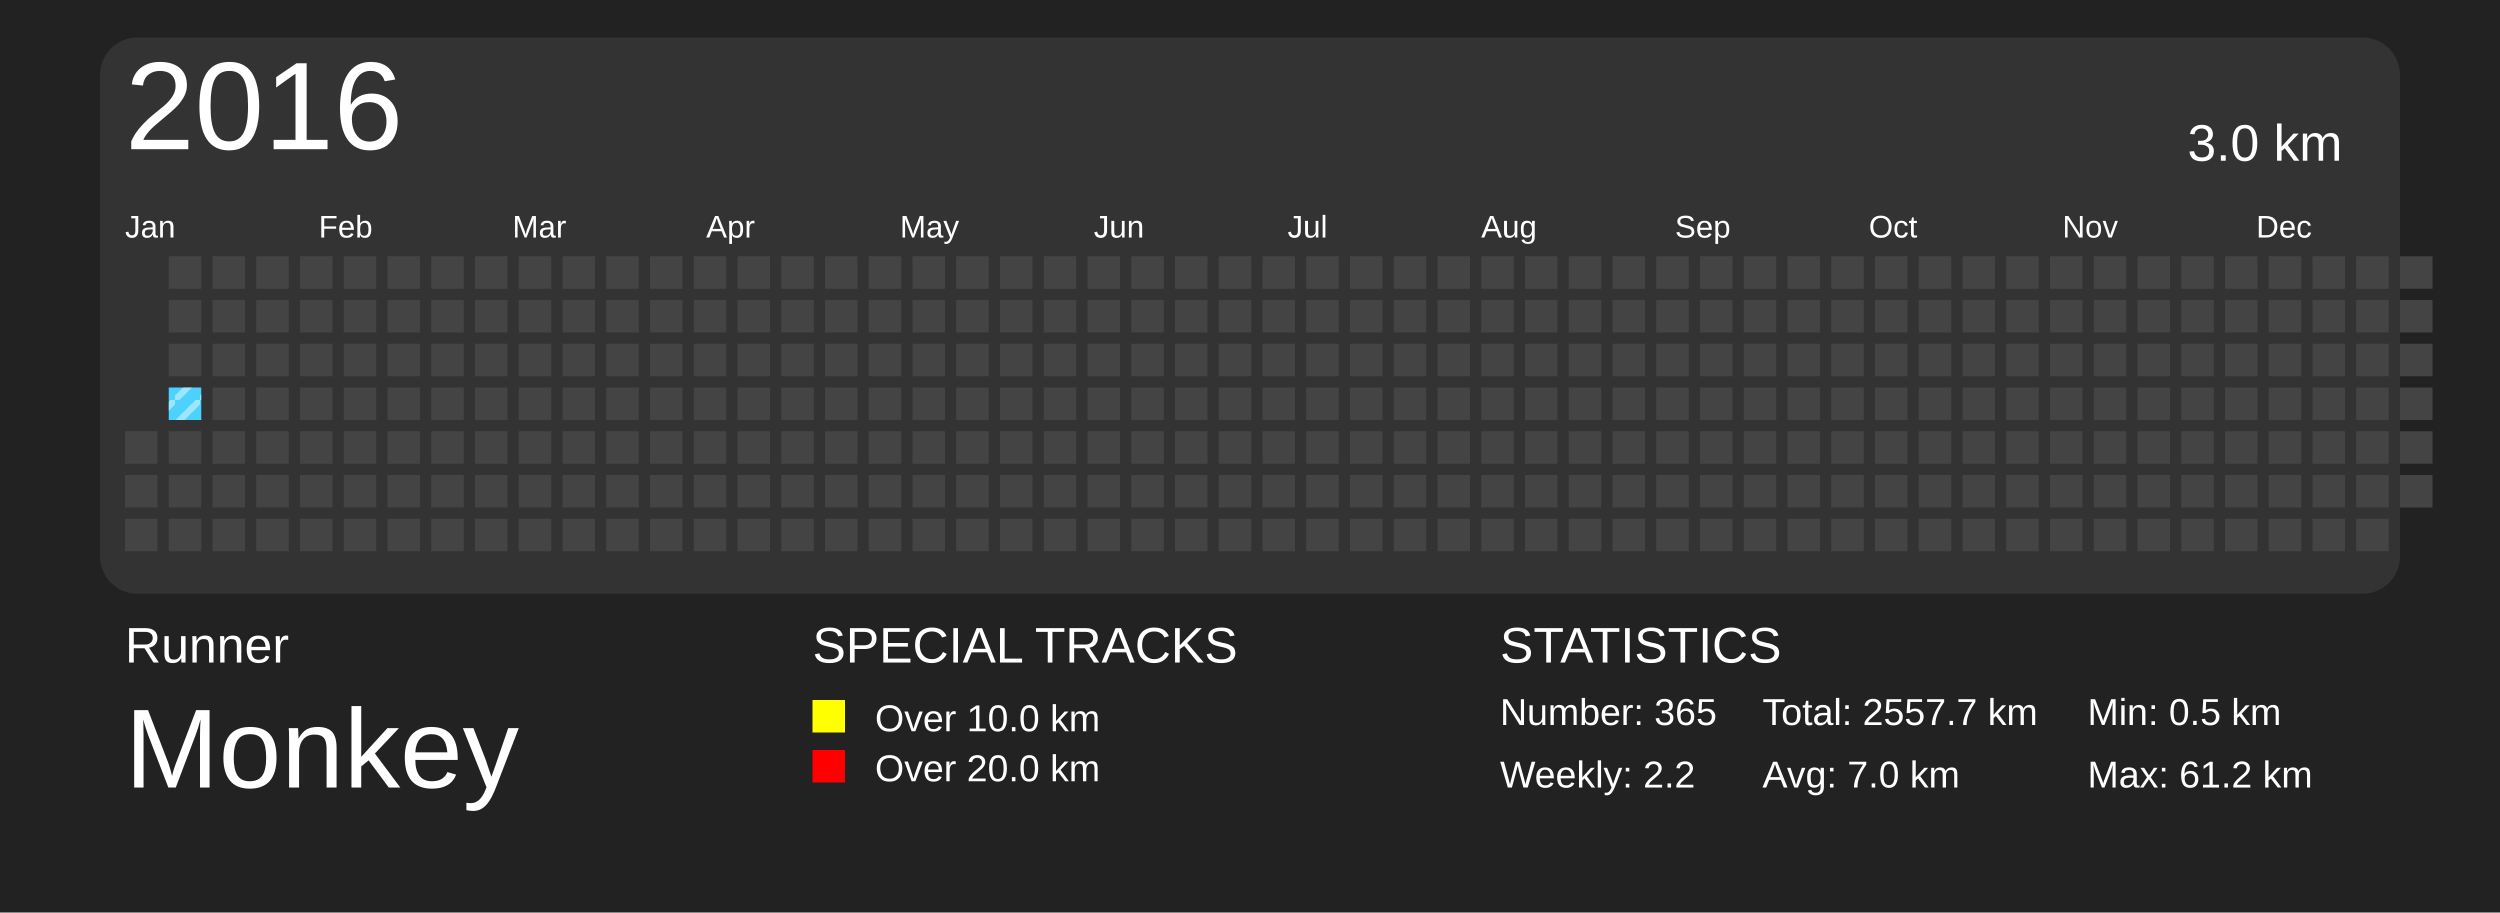
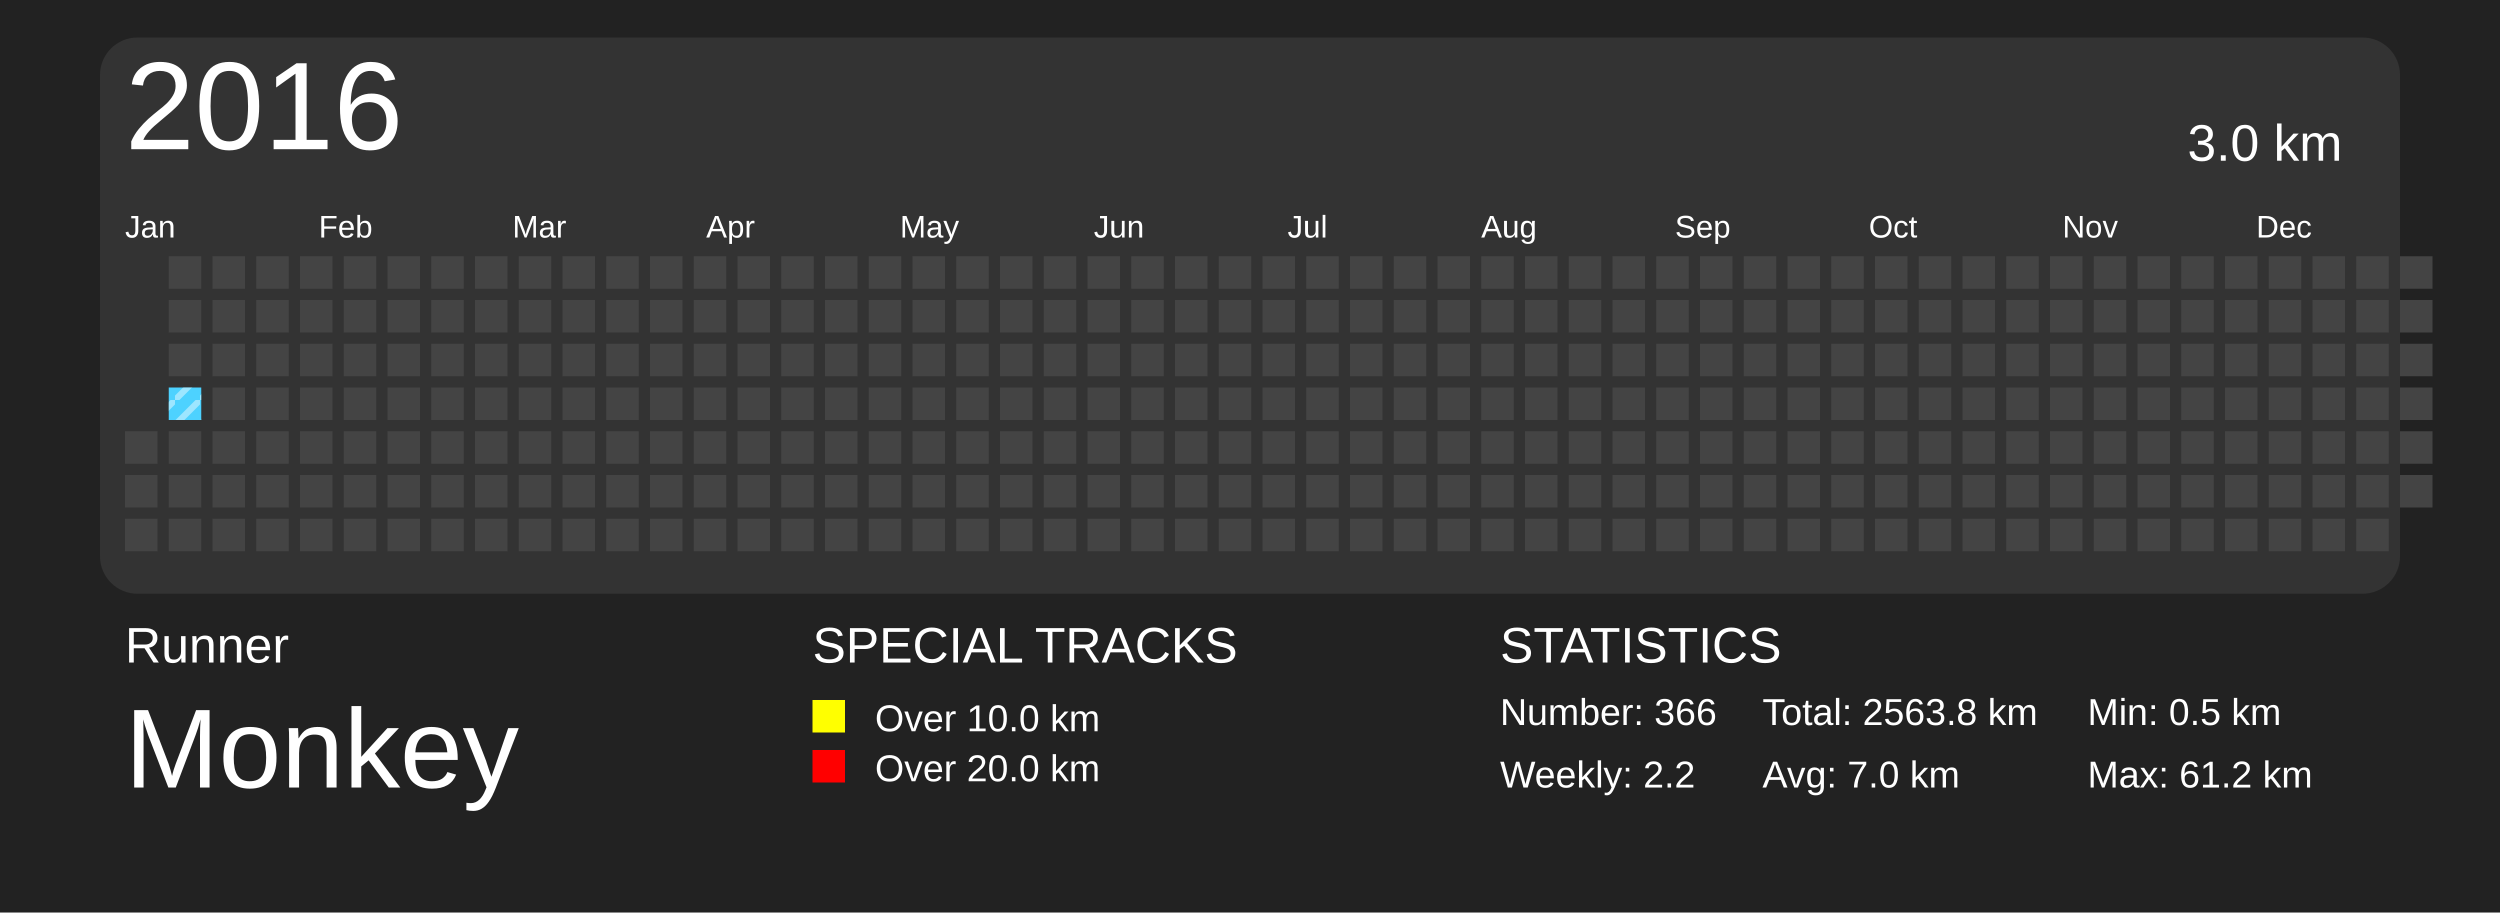
<svg xmlns="http://www.w3.org/2000/svg" baseProfile="full" height="73mm" version="1.1" viewBox="0,0,200,73" width="200mm">
  <defs>
    <pattern height="2" id="indoor-stripe" patternUnits="userSpaceOnUse" width="2">
      <line stroke="white" stroke-opacity="0.45" stroke-width="0.5" x1="0" x2="2" y1="2" y2="0" />
    </pattern>
  </defs>
  <rect fill="#222222" height="73" width="200" x="0" y="0" />
  <text fill="#FFFFFF" style="font-size:4px; font-family:Arial" x="10" y="53">Runner</text>
  <text fill="#FFFFFF" style="font-size:9px; font-family:Arial" x="10" y="63">Monkey</text>
  <text fill="#FFFFFF" style="font-size:4px; font-family:Arial" x="65" y="53">SPECIAL TRACKS</text>
  <rect fill="yellow" height="2.6" width="2.6" x="65" y="56" />
  <text fill="#FFFFFF" style="font-size:3px; font-family:Arial" x="70" y="58.5">Over 10.0 km</text>
  <rect fill="red" height="2.6" width="2.6" x="65" y="60" />
  <text fill="#FFFFFF" style="font-size:3px; font-family:Arial" x="70" y="62.5">Over 20.0 km</text>
  <text fill="#FFFFFF" style="font-size:4px; font-family:Arial" x="120" y="53">STATISTICS</text>
-   <text fill="#FFFFFF" style="font-size:3px; font-family:Arial" x="120" y="58">Number: 365</text>
+   <text fill="#FFFFFF" style="font-size:3px; font-family:Arial" x="120" y="58">Number: 366</text>
  <text fill="#FFFFFF" style="font-size:3px; font-family:Arial" x="120" y="63">Weekly: 2.2</text>
-   <text fill="#FFFFFF" style="font-size:3px; font-family:Arial" x="141" y="58">Total: 2557.7 km</text>
+   <text fill="#FFFFFF" style="font-size:3px; font-family:Arial" x="141" y="58">Total: 2563.8 km</text>
  <text fill="#FFFFFF" style="font-size:3px; font-family:Arial" x="141" y="63">Avg: 7.0 km</text>
  <text fill="#FFFFFF" style="font-size:3px; font-family:Arial" x="167" y="58">Min: 0.5 km</text>
  <text fill="#FFFFFF" style="font-size:3px; font-family:Arial" x="167" y="63">Max: 61.2 km</text>
  <rect fill="#333" height="44.5" rx="3" ry="3" width="184" x="8" y="3" />
  <text dominant-baseline="hanging" fill="#FFFFFF" style="font-size:10.0px; font-family:Arial;" x="10" y="5">2016</text>
  <text dominant-baseline="hanging" fill="#FFFFFF" style="font-size:4.125px; font-family:Arial;" x="175" y="10">3.0 km</text>
  <text fill="#FFFFFF" style="font-size:2.5px; font-family:Arial" x="10.0" y="19">Jan</text>
  <text fill="#FFFFFF" style="font-size:2.5px; font-family:Arial" x="25.5" y="19">Feb</text>
  <text fill="#FFFFFF" style="font-size:2.5px; font-family:Arial" x="41.0" y="19">Mar</text>
  <text fill="#FFFFFF" style="font-size:2.5px; font-family:Arial" x="56.5" y="19">Apr</text>
  <text fill="#FFFFFF" style="font-size:2.5px; font-family:Arial" x="72.0" y="19">May</text>
  <text fill="#FFFFFF" style="font-size:2.5px; font-family:Arial" x="87.5" y="19">Jun</text>
  <text fill="#FFFFFF" style="font-size:2.5px; font-family:Arial" x="103.0" y="19">Jul</text>
  <text fill="#FFFFFF" style="font-size:2.5px; font-family:Arial" x="118.5" y="19">Aug</text>
  <text fill="#FFFFFF" style="font-size:2.5px; font-family:Arial" x="134.0" y="19">Sep</text>
  <text fill="#FFFFFF" style="font-size:2.5px; font-family:Arial" x="149.5" y="19">Oct</text>
  <text fill="#FFFFFF" style="font-size:2.5px; font-family:Arial" x="165.0" y="19">Nov</text>
  <text fill="#FFFFFF" style="font-size:2.5px; font-family:Arial" x="180.5" y="19">Dec</text>
  <rect fill="#444444" height="2.6" width="2.6" x="10.0" y="34.5" />
  <rect fill="#444444" height="2.6" width="2.6" x="10.0" y="38.0" />
  <rect fill="#444444" height="2.6" width="2.6" x="10.0" y="41.5" />
  <rect fill="#444444" height="2.6" width="2.6" x="13.5" y="20.5" />
  <rect fill="#444444" height="2.6" width="2.6" x="13.5" y="24.0" />
  <rect fill="#444444" height="2.6" width="2.6" x="13.5" y="27.5" />
  <rect fill="#4DD2FF" height="2.6" width="2.6" x="13.5" y="31.0" />
  <rect fill="url(#indoor-stripe)" height="2.6" style="pointer-events: none;" width="2.6" x="13.5" y="31.0" />
  <rect fill="#444444" height="2.6" width="2.6" x="13.5" y="34.5" />
  <rect fill="#444444" height="2.6" width="2.6" x="13.5" y="38.0" />
  <rect fill="#444444" height="2.6" width="2.6" x="13.5" y="41.5" />
  <rect fill="#444444" height="2.6" width="2.6" x="17.0" y="20.5" />
  <rect fill="#444444" height="2.6" width="2.6" x="17.0" y="24.0" />
  <rect fill="#444444" height="2.6" width="2.6" x="17.0" y="27.5" />
  <rect fill="#444444" height="2.6" width="2.6" x="17.0" y="31.0" />
  <rect fill="#444444" height="2.6" width="2.6" x="17.0" y="34.5" />
  <rect fill="#444444" height="2.6" width="2.6" x="17.0" y="38.0" />
  <rect fill="#444444" height="2.6" width="2.6" x="17.0" y="41.5" />
  <rect fill="#444444" height="2.6" width="2.6" x="20.5" y="20.5" />
  <rect fill="#444444" height="2.6" width="2.6" x="20.5" y="24.0" />
  <rect fill="#444444" height="2.6" width="2.6" x="20.5" y="27.5" />
  <rect fill="#444444" height="2.6" width="2.6" x="20.5" y="31.0" />
  <rect fill="#444444" height="2.6" width="2.6" x="20.5" y="34.5" />
  <rect fill="#444444" height="2.6" width="2.6" x="20.5" y="38.0" />
  <rect fill="#444444" height="2.6" width="2.6" x="20.5" y="41.5" />
  <rect fill="#444444" height="2.6" width="2.6" x="24.0" y="20.5" />
  <rect fill="#444444" height="2.6" width="2.6" x="24.0" y="24.0" />
  <rect fill="#444444" height="2.6" width="2.6" x="24.0" y="27.5" />
  <rect fill="#444444" height="2.6" width="2.6" x="24.0" y="31.0" />
  <rect fill="#444444" height="2.6" width="2.6" x="24.0" y="34.5" />
  <rect fill="#444444" height="2.6" width="2.6" x="24.0" y="38.0" />
  <rect fill="#444444" height="2.6" width="2.6" x="24.0" y="41.5" />
  <rect fill="#444444" height="2.6" width="2.6" x="27.5" y="20.5" />
  <rect fill="#444444" height="2.6" width="2.6" x="27.5" y="24.0" />
  <rect fill="#444444" height="2.6" width="2.6" x="27.5" y="27.5" />
  <rect fill="#444444" height="2.6" width="2.6" x="27.5" y="31.0" />
  <rect fill="#444444" height="2.6" width="2.6" x="27.5" y="34.5" />
  <rect fill="#444444" height="2.6" width="2.6" x="27.5" y="38.0" />
  <rect fill="#444444" height="2.6" width="2.6" x="27.5" y="41.5" />
  <rect fill="#444444" height="2.6" width="2.6" x="31.0" y="20.5" />
  <rect fill="#444444" height="2.6" width="2.6" x="31.0" y="24.0" />
  <rect fill="#444444" height="2.6" width="2.6" x="31.0" y="27.5" />
  <rect fill="#444444" height="2.6" width="2.6" x="31.0" y="31.0" />
  <rect fill="#444444" height="2.6" width="2.6" x="31.0" y="34.5" />
  <rect fill="#444444" height="2.6" width="2.6" x="31.0" y="38.0" />
  <rect fill="#444444" height="2.6" width="2.6" x="31.0" y="41.5" />
  <rect fill="#444444" height="2.6" width="2.6" x="34.5" y="20.5" />
  <rect fill="#444444" height="2.6" width="2.6" x="34.5" y="24.0" />
  <rect fill="#444444" height="2.6" width="2.6" x="34.5" y="27.5" />
  <rect fill="#444444" height="2.6" width="2.6" x="34.5" y="31.0" />
  <rect fill="#444444" height="2.6" width="2.6" x="34.5" y="34.5" />
  <rect fill="#444444" height="2.6" width="2.6" x="34.5" y="38.0" />
  <rect fill="#444444" height="2.6" width="2.6" x="34.5" y="41.5" />
  <rect fill="#444444" height="2.6" width="2.6" x="38.0" y="20.5" />
  <rect fill="#444444" height="2.6" width="2.6" x="38.0" y="24.0" />
  <rect fill="#444444" height="2.6" width="2.6" x="38.0" y="27.5" />
  <rect fill="#444444" height="2.6" width="2.6" x="38.0" y="31.0" />
  <rect fill="#444444" height="2.6" width="2.6" x="38.0" y="34.5" />
  <rect fill="#444444" height="2.6" width="2.6" x="38.0" y="38.0" />
  <rect fill="#444444" height="2.6" width="2.6" x="38.0" y="41.5" />
  <rect fill="#444444" height="2.6" width="2.6" x="41.5" y="20.5" />
  <rect fill="#444444" height="2.6" width="2.6" x="41.5" y="24.0" />
  <rect fill="#444444" height="2.6" width="2.6" x="41.5" y="27.5" />
  <rect fill="#444444" height="2.6" width="2.6" x="41.5" y="31.0" />
  <rect fill="#444444" height="2.6" width="2.6" x="41.5" y="34.5" />
  <rect fill="#444444" height="2.6" width="2.6" x="41.5" y="38.0" />
  <rect fill="#444444" height="2.6" width="2.6" x="41.5" y="41.5" />
  <rect fill="#444444" height="2.6" width="2.6" x="45.0" y="20.5" />
  <rect fill="#444444" height="2.6" width="2.6" x="45.0" y="24.0" />
  <rect fill="#444444" height="2.6" width="2.6" x="45.0" y="27.5" />
  <rect fill="#444444" height="2.6" width="2.6" x="45.0" y="31.0" />
  <rect fill="#444444" height="2.6" width="2.6" x="45.0" y="34.5" />
  <rect fill="#444444" height="2.6" width="2.6" x="45.0" y="38.0" />
  <rect fill="#444444" height="2.6" width="2.6" x="45.0" y="41.5" />
  <rect fill="#444444" height="2.6" width="2.6" x="48.5" y="20.5" />
  <rect fill="#444444" height="2.6" width="2.6" x="48.5" y="24.0" />
  <rect fill="#444444" height="2.6" width="2.6" x="48.5" y="27.5" />
  <rect fill="#444444" height="2.6" width="2.6" x="48.5" y="31.0" />
  <rect fill="#444444" height="2.6" width="2.6" x="48.5" y="34.5" />
  <rect fill="#444444" height="2.6" width="2.6" x="48.5" y="38.0" />
  <rect fill="#444444" height="2.6" width="2.6" x="48.5" y="41.5" />
  <rect fill="#444444" height="2.6" width="2.6" x="52.0" y="20.5" />
  <rect fill="#444444" height="2.6" width="2.6" x="52.0" y="24.0" />
  <rect fill="#444444" height="2.6" width="2.6" x="52.0" y="27.5" />
  <rect fill="#444444" height="2.6" width="2.6" x="52.0" y="31.0" />
  <rect fill="#444444" height="2.6" width="2.6" x="52.0" y="34.5" />
  <rect fill="#444444" height="2.6" width="2.6" x="52.0" y="38.0" />
  <rect fill="#444444" height="2.6" width="2.6" x="52.0" y="41.5" />
  <rect fill="#444444" height="2.6" width="2.6" x="55.5" y="20.5" />
  <rect fill="#444444" height="2.6" width="2.6" x="55.5" y="24.0" />
  <rect fill="#444444" height="2.6" width="2.6" x="55.5" y="27.5" />
  <rect fill="#444444" height="2.6" width="2.6" x="55.5" y="31.0" />
  <rect fill="#444444" height="2.6" width="2.6" x="55.5" y="34.5" />
  <rect fill="#444444" height="2.6" width="2.6" x="55.5" y="38.0" />
  <rect fill="#444444" height="2.6" width="2.6" x="55.5" y="41.5" />
  <rect fill="#444444" height="2.6" width="2.6" x="59.0" y="20.5" />
  <rect fill="#444444" height="2.6" width="2.6" x="59.0" y="24.0" />
  <rect fill="#444444" height="2.6" width="2.6" x="59.0" y="27.5" />
  <rect fill="#444444" height="2.6" width="2.6" x="59.0" y="31.0" />
  <rect fill="#444444" height="2.6" width="2.6" x="59.0" y="34.5" />
  <rect fill="#444444" height="2.6" width="2.6" x="59.0" y="38.0" />
  <rect fill="#444444" height="2.6" width="2.6" x="59.0" y="41.5" />
  <rect fill="#444444" height="2.6" width="2.6" x="62.5" y="20.5" />
  <rect fill="#444444" height="2.6" width="2.6" x="62.5" y="24.0" />
  <rect fill="#444444" height="2.6" width="2.6" x="62.5" y="27.5" />
  <rect fill="#444444" height="2.6" width="2.6" x="62.5" y="31.0" />
  <rect fill="#444444" height="2.6" width="2.6" x="62.5" y="34.5" />
  <rect fill="#444444" height="2.6" width="2.6" x="62.5" y="38.0" />
  <rect fill="#444444" height="2.6" width="2.6" x="62.5" y="41.5" />
  <rect fill="#444444" height="2.6" width="2.6" x="66.0" y="20.5" />
  <rect fill="#444444" height="2.6" width="2.6" x="66.0" y="24.0" />
  <rect fill="#444444" height="2.6" width="2.6" x="66.0" y="27.5" />
  <rect fill="#444444" height="2.6" width="2.6" x="66.0" y="31.0" />
  <rect fill="#444444" height="2.6" width="2.6" x="66.0" y="34.5" />
  <rect fill="#444444" height="2.6" width="2.6" x="66.0" y="38.0" />
  <rect fill="#444444" height="2.6" width="2.6" x="66.0" y="41.5" />
  <rect fill="#444444" height="2.6" width="2.6" x="69.5" y="20.5" />
  <rect fill="#444444" height="2.6" width="2.6" x="69.5" y="24.0" />
  <rect fill="#444444" height="2.6" width="2.6" x="69.5" y="27.5" />
  <rect fill="#444444" height="2.6" width="2.6" x="69.5" y="31.0" />
  <rect fill="#444444" height="2.6" width="2.6" x="69.5" y="34.5" />
  <rect fill="#444444" height="2.6" width="2.6" x="69.5" y="38.0" />
  <rect fill="#444444" height="2.6" width="2.6" x="69.5" y="41.5" />
  <rect fill="#444444" height="2.6" width="2.6" x="73.0" y="20.5" />
  <rect fill="#444444" height="2.6" width="2.6" x="73.0" y="24.0" />
  <rect fill="#444444" height="2.6" width="2.6" x="73.0" y="27.5" />
  <rect fill="#444444" height="2.6" width="2.6" x="73.0" y="31.0" />
  <rect fill="#444444" height="2.6" width="2.6" x="73.0" y="34.5" />
  <rect fill="#444444" height="2.6" width="2.6" x="73.0" y="38.0" />
  <rect fill="#444444" height="2.6" width="2.6" x="73.0" y="41.5" />
  <rect fill="#444444" height="2.6" width="2.6" x="76.5" y="20.5" />
  <rect fill="#444444" height="2.6" width="2.6" x="76.5" y="24.0" />
  <rect fill="#444444" height="2.6" width="2.6" x="76.5" y="27.5" />
  <rect fill="#444444" height="2.6" width="2.6" x="76.5" y="31.0" />
  <rect fill="#444444" height="2.6" width="2.6" x="76.5" y="34.5" />
  <rect fill="#444444" height="2.6" width="2.6" x="76.5" y="38.0" />
  <rect fill="#444444" height="2.6" width="2.6" x="76.5" y="41.5" />
  <rect fill="#444444" height="2.6" width="2.6" x="80.0" y="20.5" />
  <rect fill="#444444" height="2.6" width="2.6" x="80.0" y="24.0" />
  <rect fill="#444444" height="2.6" width="2.6" x="80.0" y="27.5" />
  <rect fill="#444444" height="2.6" width="2.6" x="80.0" y="31.0" />
  <rect fill="#444444" height="2.6" width="2.6" x="80.0" y="34.5" />
  <rect fill="#444444" height="2.6" width="2.6" x="80.0" y="38.0" />
  <rect fill="#444444" height="2.6" width="2.6" x="80.0" y="41.5" />
  <rect fill="#444444" height="2.6" width="2.6" x="83.5" y="20.5" />
  <rect fill="#444444" height="2.6" width="2.6" x="83.5" y="24.0" />
  <rect fill="#444444" height="2.6" width="2.6" x="83.5" y="27.5" />
  <rect fill="#444444" height="2.6" width="2.6" x="83.5" y="31.0" />
  <rect fill="#444444" height="2.6" width="2.6" x="83.5" y="34.5" />
  <rect fill="#444444" height="2.6" width="2.6" x="83.5" y="38.0" />
  <rect fill="#444444" height="2.6" width="2.6" x="83.5" y="41.5" />
  <rect fill="#444444" height="2.6" width="2.6" x="87.0" y="20.5" />
  <rect fill="#444444" height="2.6" width="2.6" x="87.0" y="24.0" />
  <rect fill="#444444" height="2.6" width="2.6" x="87.0" y="27.5" />
  <rect fill="#444444" height="2.6" width="2.6" x="87.0" y="31.0" />
  <rect fill="#444444" height="2.6" width="2.6" x="87.0" y="34.5" />
  <rect fill="#444444" height="2.6" width="2.6" x="87.0" y="38.0" />
  <rect fill="#444444" height="2.6" width="2.6" x="87.0" y="41.5" />
  <rect fill="#444444" height="2.6" width="2.6" x="90.5" y="20.5" />
  <rect fill="#444444" height="2.6" width="2.6" x="90.5" y="24.0" />
  <rect fill="#444444" height="2.6" width="2.6" x="90.5" y="27.5" />
  <rect fill="#444444" height="2.6" width="2.6" x="90.5" y="31.0" />
  <rect fill="#444444" height="2.6" width="2.6" x="90.5" y="34.5" />
  <rect fill="#444444" height="2.6" width="2.6" x="90.5" y="38.0" />
  <rect fill="#444444" height="2.6" width="2.6" x="90.5" y="41.5" />
  <rect fill="#444444" height="2.6" width="2.6" x="94.0" y="20.5" />
  <rect fill="#444444" height="2.6" width="2.6" x="94.0" y="24.0" />
  <rect fill="#444444" height="2.6" width="2.6" x="94.0" y="27.5" />
  <rect fill="#444444" height="2.6" width="2.6" x="94.0" y="31.0" />
  <rect fill="#444444" height="2.6" width="2.6" x="94.0" y="34.5" />
  <rect fill="#444444" height="2.6" width="2.6" x="94.0" y="38.0" />
  <rect fill="#444444" height="2.6" width="2.6" x="94.0" y="41.5" />
  <rect fill="#444444" height="2.6" width="2.6" x="97.5" y="20.5" />
  <rect fill="#444444" height="2.6" width="2.6" x="97.5" y="24.0" />
  <rect fill="#444444" height="2.6" width="2.6" x="97.5" y="27.5" />
  <rect fill="#444444" height="2.6" width="2.6" x="97.5" y="31.0" />
  <rect fill="#444444" height="2.6" width="2.6" x="97.5" y="34.5" />
  <rect fill="#444444" height="2.6" width="2.6" x="97.5" y="38.0" />
  <rect fill="#444444" height="2.6" width="2.6" x="97.5" y="41.5" />
  <rect fill="#444444" height="2.6" width="2.6" x="101.0" y="20.5" />
  <rect fill="#444444" height="2.6" width="2.6" x="101.0" y="24.0" />
  <rect fill="#444444" height="2.6" width="2.6" x="101.0" y="27.5" />
  <rect fill="#444444" height="2.6" width="2.6" x="101.0" y="31.0" />
  <rect fill="#444444" height="2.6" width="2.6" x="101.0" y="34.5" />
  <rect fill="#444444" height="2.6" width="2.6" x="101.0" y="38.0" />
  <rect fill="#444444" height="2.6" width="2.6" x="101.0" y="41.5" />
  <rect fill="#444444" height="2.6" width="2.6" x="104.5" y="20.5" />
  <rect fill="#444444" height="2.6" width="2.6" x="104.5" y="24.0" />
  <rect fill="#444444" height="2.6" width="2.6" x="104.5" y="27.5" />
  <rect fill="#444444" height="2.6" width="2.6" x="104.5" y="31.0" />
  <rect fill="#444444" height="2.6" width="2.6" x="104.5" y="34.5" />
  <rect fill="#444444" height="2.6" width="2.6" x="104.5" y="38.0" />
  <rect fill="#444444" height="2.6" width="2.6" x="104.5" y="41.5" />
  <rect fill="#444444" height="2.6" width="2.6" x="108.0" y="20.5" />
  <rect fill="#444444" height="2.6" width="2.6" x="108.0" y="24.0" />
  <rect fill="#444444" height="2.6" width="2.6" x="108.0" y="27.5" />
  <rect fill="#444444" height="2.6" width="2.6" x="108.0" y="31.0" />
  <rect fill="#444444" height="2.6" width="2.6" x="108.0" y="34.5" />
  <rect fill="#444444" height="2.6" width="2.6" x="108.0" y="38.0" />
  <rect fill="#444444" height="2.6" width="2.6" x="108.0" y="41.5" />
  <rect fill="#444444" height="2.6" width="2.6" x="111.5" y="20.5" />
  <rect fill="#444444" height="2.6" width="2.6" x="111.5" y="24.0" />
  <rect fill="#444444" height="2.6" width="2.6" x="111.5" y="27.5" />
  <rect fill="#444444" height="2.6" width="2.6" x="111.5" y="31.0" />
  <rect fill="#444444" height="2.6" width="2.6" x="111.5" y="34.5" />
  <rect fill="#444444" height="2.6" width="2.6" x="111.5" y="38.0" />
  <rect fill="#444444" height="2.6" width="2.6" x="111.5" y="41.5" />
  <rect fill="#444444" height="2.6" width="2.6" x="115.0" y="20.5" />
  <rect fill="#444444" height="2.6" width="2.6" x="115.0" y="24.0" />
  <rect fill="#444444" height="2.6" width="2.6" x="115.0" y="27.5" />
  <rect fill="#444444" height="2.6" width="2.6" x="115.0" y="31.0" />
  <rect fill="#444444" height="2.6" width="2.6" x="115.0" y="34.5" />
  <rect fill="#444444" height="2.6" width="2.6" x="115.0" y="38.0" />
  <rect fill="#444444" height="2.6" width="2.6" x="115.0" y="41.5" />
  <rect fill="#444444" height="2.6" width="2.6" x="118.5" y="20.5" />
  <rect fill="#444444" height="2.6" width="2.6" x="118.5" y="24.0" />
  <rect fill="#444444" height="2.6" width="2.6" x="118.5" y="27.5" />
  <rect fill="#444444" height="2.6" width="2.6" x="118.5" y="31.0" />
  <rect fill="#444444" height="2.6" width="2.6" x="118.5" y="34.5" />
  <rect fill="#444444" height="2.6" width="2.6" x="118.5" y="38.0" />
  <rect fill="#444444" height="2.6" width="2.6" x="118.5" y="41.5" />
  <rect fill="#444444" height="2.6" width="2.6" x="122.0" y="20.5" />
  <rect fill="#444444" height="2.6" width="2.6" x="122.0" y="24.0" />
  <rect fill="#444444" height="2.6" width="2.6" x="122.0" y="27.5" />
  <rect fill="#444444" height="2.6" width="2.6" x="122.0" y="31.0" />
  <rect fill="#444444" height="2.6" width="2.6" x="122.0" y="34.5" />
  <rect fill="#444444" height="2.6" width="2.6" x="122.0" y="38.0" />
  <rect fill="#444444" height="2.6" width="2.6" x="122.0" y="41.5" />
  <rect fill="#444444" height="2.6" width="2.6" x="125.5" y="20.5" />
  <rect fill="#444444" height="2.6" width="2.6" x="125.5" y="24.0" />
  <rect fill="#444444" height="2.6" width="2.6" x="125.5" y="27.5" />
  <rect fill="#444444" height="2.6" width="2.6" x="125.5" y="31.0" />
  <rect fill="#444444" height="2.6" width="2.6" x="125.5" y="34.5" />
  <rect fill="#444444" height="2.6" width="2.6" x="125.5" y="38.0" />
  <rect fill="#444444" height="2.6" width="2.6" x="125.5" y="41.5" />
  <rect fill="#444444" height="2.6" width="2.6" x="129.0" y="20.5" />
  <rect fill="#444444" height="2.6" width="2.6" x="129.0" y="24.0" />
  <rect fill="#444444" height="2.6" width="2.6" x="129.0" y="27.5" />
  <rect fill="#444444" height="2.6" width="2.6" x="129.0" y="31.0" />
  <rect fill="#444444" height="2.6" width="2.6" x="129.0" y="34.5" />
  <rect fill="#444444" height="2.6" width="2.6" x="129.0" y="38.0" />
  <rect fill="#444444" height="2.6" width="2.6" x="129.0" y="41.5" />
  <rect fill="#444444" height="2.6" width="2.6" x="132.5" y="20.5" />
  <rect fill="#444444" height="2.6" width="2.6" x="132.5" y="24.0" />
  <rect fill="#444444" height="2.6" width="2.6" x="132.5" y="27.5" />
  <rect fill="#444444" height="2.6" width="2.6" x="132.5" y="31.0" />
  <rect fill="#444444" height="2.6" width="2.6" x="132.5" y="34.5" />
  <rect fill="#444444" height="2.6" width="2.6" x="132.5" y="38.0" />
  <rect fill="#444444" height="2.6" width="2.6" x="132.5" y="41.5" />
  <rect fill="#444444" height="2.6" width="2.6" x="136.0" y="20.5" />
  <rect fill="#444444" height="2.6" width="2.6" x="136.0" y="24.0" />
  <rect fill="#444444" height="2.6" width="2.6" x="136.0" y="27.5" />
  <rect fill="#444444" height="2.6" width="2.6" x="136.0" y="31.0" />
  <rect fill="#444444" height="2.6" width="2.6" x="136.0" y="34.5" />
  <rect fill="#444444" height="2.6" width="2.6" x="136.0" y="38.0" />
  <rect fill="#444444" height="2.6" width="2.6" x="136.0" y="41.5" />
  <rect fill="#444444" height="2.6" width="2.6" x="139.5" y="20.5" />
  <rect fill="#444444" height="2.6" width="2.6" x="139.5" y="24.0" />
  <rect fill="#444444" height="2.6" width="2.6" x="139.5" y="27.5" />
  <rect fill="#444444" height="2.6" width="2.6" x="139.5" y="31.0" />
  <rect fill="#444444" height="2.6" width="2.6" x="139.5" y="34.5" />
  <rect fill="#444444" height="2.6" width="2.6" x="139.5" y="38.0" />
  <rect fill="#444444" height="2.6" width="2.6" x="139.5" y="41.5" />
  <rect fill="#444444" height="2.6" width="2.6" x="143.0" y="20.5" />
  <rect fill="#444444" height="2.6" width="2.6" x="143.0" y="24.0" />
  <rect fill="#444444" height="2.6" width="2.6" x="143.0" y="27.5" />
  <rect fill="#444444" height="2.6" width="2.6" x="143.0" y="31.0" />
  <rect fill="#444444" height="2.6" width="2.6" x="143.0" y="34.5" />
  <rect fill="#444444" height="2.6" width="2.6" x="143.0" y="38.0" />
  <rect fill="#444444" height="2.6" width="2.6" x="143.0" y="41.5" />
  <rect fill="#444444" height="2.6" width="2.6" x="146.5" y="20.5" />
  <rect fill="#444444" height="2.6" width="2.6" x="146.5" y="24.0" />
  <rect fill="#444444" height="2.6" width="2.6" x="146.5" y="27.5" />
  <rect fill="#444444" height="2.6" width="2.6" x="146.5" y="31.0" />
  <rect fill="#444444" height="2.6" width="2.6" x="146.5" y="34.5" />
  <rect fill="#444444" height="2.6" width="2.6" x="146.5" y="38.0" />
  <rect fill="#444444" height="2.6" width="2.6" x="146.5" y="41.5" />
  <rect fill="#444444" height="2.6" width="2.6" x="150.0" y="20.5" />
  <rect fill="#444444" height="2.6" width="2.6" x="150.0" y="24.0" />
  <rect fill="#444444" height="2.6" width="2.6" x="150.0" y="27.5" />
  <rect fill="#444444" height="2.6" width="2.6" x="150.0" y="31.0" />
  <rect fill="#444444" height="2.6" width="2.6" x="150.0" y="34.5" />
  <rect fill="#444444" height="2.6" width="2.6" x="150.0" y="38.0" />
  <rect fill="#444444" height="2.6" width="2.6" x="150.0" y="41.5" />
  <rect fill="#444444" height="2.6" width="2.6" x="153.5" y="20.5" />
  <rect fill="#444444" height="2.6" width="2.6" x="153.5" y="24.0" />
  <rect fill="#444444" height="2.6" width="2.6" x="153.5" y="27.5" />
  <rect fill="#444444" height="2.6" width="2.6" x="153.5" y="31.0" />
  <rect fill="#444444" height="2.6" width="2.6" x="153.5" y="34.5" />
  <rect fill="#444444" height="2.6" width="2.6" x="153.5" y="38.0" />
  <rect fill="#444444" height="2.6" width="2.6" x="153.5" y="41.5" />
  <rect fill="#444444" height="2.6" width="2.6" x="157.0" y="20.5" />
  <rect fill="#444444" height="2.6" width="2.6" x="157.0" y="24.0" />
  <rect fill="#444444" height="2.6" width="2.6" x="157.0" y="27.5" />
  <rect fill="#444444" height="2.6" width="2.6" x="157.0" y="31.0" />
  <rect fill="#444444" height="2.6" width="2.6" x="157.0" y="34.5" />
  <rect fill="#444444" height="2.6" width="2.6" x="157.0" y="38.0" />
  <rect fill="#444444" height="2.6" width="2.6" x="157.0" y="41.5" />
  <rect fill="#444444" height="2.6" width="2.6" x="160.5" y="20.5" />
  <rect fill="#444444" height="2.6" width="2.6" x="160.5" y="24.0" />
  <rect fill="#444444" height="2.6" width="2.6" x="160.5" y="27.5" />
  <rect fill="#444444" height="2.6" width="2.6" x="160.5" y="31.0" />
  <rect fill="#444444" height="2.6" width="2.6" x="160.5" y="34.5" />
  <rect fill="#444444" height="2.6" width="2.6" x="160.5" y="38.0" />
  <rect fill="#444444" height="2.6" width="2.6" x="160.5" y="41.5" />
  <rect fill="#444444" height="2.6" width="2.6" x="164.0" y="20.5" />
  <rect fill="#444444" height="2.6" width="2.6" x="164.0" y="24.0" />
  <rect fill="#444444" height="2.6" width="2.6" x="164.0" y="27.5" />
  <rect fill="#444444" height="2.6" width="2.6" x="164.0" y="31.0" />
  <rect fill="#444444" height="2.6" width="2.6" x="164.0" y="34.5" />
  <rect fill="#444444" height="2.6" width="2.6" x="164.0" y="38.0" />
  <rect fill="#444444" height="2.6" width="2.6" x="164.0" y="41.5" />
  <rect fill="#444444" height="2.6" width="2.6" x="167.5" y="20.5" />
  <rect fill="#444444" height="2.6" width="2.6" x="167.5" y="24.0" />
  <rect fill="#444444" height="2.6" width="2.6" x="167.5" y="27.5" />
  <rect fill="#444444" height="2.6" width="2.6" x="167.5" y="31.0" />
  <rect fill="#444444" height="2.6" width="2.6" x="167.5" y="34.5" />
  <rect fill="#444444" height="2.6" width="2.6" x="167.5" y="38.0" />
  <rect fill="#444444" height="2.6" width="2.6" x="167.5" y="41.5" />
  <rect fill="#444444" height="2.6" width="2.6" x="171.0" y="20.5" />
  <rect fill="#444444" height="2.6" width="2.6" x="171.0" y="24.0" />
  <rect fill="#444444" height="2.6" width="2.6" x="171.0" y="27.5" />
  <rect fill="#444444" height="2.6" width="2.6" x="171.0" y="31.0" />
  <rect fill="#444444" height="2.6" width="2.6" x="171.0" y="34.5" />
  <rect fill="#444444" height="2.6" width="2.6" x="171.0" y="38.0" />
  <rect fill="#444444" height="2.6" width="2.6" x="171.0" y="41.5" />
  <rect fill="#444444" height="2.6" width="2.6" x="174.5" y="20.5" />
  <rect fill="#444444" height="2.6" width="2.6" x="174.5" y="24.0" />
  <rect fill="#444444" height="2.6" width="2.6" x="174.5" y="27.5" />
  <rect fill="#444444" height="2.6" width="2.6" x="174.5" y="31.0" />
  <rect fill="#444444" height="2.6" width="2.6" x="174.5" y="34.5" />
  <rect fill="#444444" height="2.6" width="2.6" x="174.5" y="38.0" />
  <rect fill="#444444" height="2.6" width="2.6" x="174.5" y="41.5" />
  <rect fill="#444444" height="2.6" width="2.6" x="178.0" y="20.5" />
  <rect fill="#444444" height="2.6" width="2.6" x="178.0" y="24.0" />
  <rect fill="#444444" height="2.6" width="2.6" x="178.0" y="27.5" />
  <rect fill="#444444" height="2.6" width="2.6" x="178.0" y="31.0" />
  <rect fill="#444444" height="2.6" width="2.6" x="178.0" y="34.5" />
  <rect fill="#444444" height="2.6" width="2.6" x="178.0" y="38.0" />
  <rect fill="#444444" height="2.6" width="2.6" x="178.0" y="41.5" />
  <rect fill="#444444" height="2.6" width="2.6" x="181.5" y="20.5" />
  <rect fill="#444444" height="2.6" width="2.6" x="181.5" y="24.0" />
  <rect fill="#444444" height="2.6" width="2.6" x="181.5" y="27.5" />
  <rect fill="#444444" height="2.6" width="2.6" x="181.5" y="31.0" />
  <rect fill="#444444" height="2.6" width="2.6" x="181.5" y="34.5" />
  <rect fill="#444444" height="2.6" width="2.6" x="181.5" y="38.0" />
  <rect fill="#444444" height="2.6" width="2.6" x="181.5" y="41.5" />
  <rect fill="#444444" height="2.6" width="2.6" x="185.0" y="20.5" />
  <rect fill="#444444" height="2.6" width="2.6" x="185.0" y="24.0" />
  <rect fill="#444444" height="2.6" width="2.6" x="185.0" y="27.5" />
  <rect fill="#444444" height="2.6" width="2.6" x="185.0" y="31.0" />
  <rect fill="#444444" height="2.6" width="2.6" x="185.0" y="34.5" />
  <rect fill="#444444" height="2.6" width="2.6" x="185.0" y="38.0" />
  <rect fill="#444444" height="2.6" width="2.6" x="185.0" y="41.5" />
  <rect fill="#444444" height="2.6" width="2.6" x="188.5" y="20.5" />
  <rect fill="#444444" height="2.6" width="2.6" x="188.5" y="24.0" />
  <rect fill="#444444" height="2.6" width="2.6" x="188.5" y="27.5" />
  <rect fill="#444444" height="2.6" width="2.6" x="188.5" y="31.0" />
  <rect fill="#444444" height="2.6" width="2.6" x="188.5" y="34.5" />
  <rect fill="#444444" height="2.6" width="2.6" x="188.5" y="38.0" />
  <rect fill="#444444" height="2.6" width="2.6" x="188.5" y="41.5" />
  <rect fill="#444444" height="2.6" width="2.6" x="192.0" y="20.5" />
  <rect fill="#444444" height="2.6" width="2.6" x="192.0" y="24.0" />
  <rect fill="#444444" height="2.6" width="2.6" x="192.0" y="27.5" />
  <rect fill="#444444" height="2.6" width="2.6" x="192.0" y="31.0" />
  <rect fill="#444444" height="2.6" width="2.6" x="192.0" y="34.5" />
  <rect fill="#444444" height="2.6" width="2.6" x="192.0" y="38.0" />
</svg>
